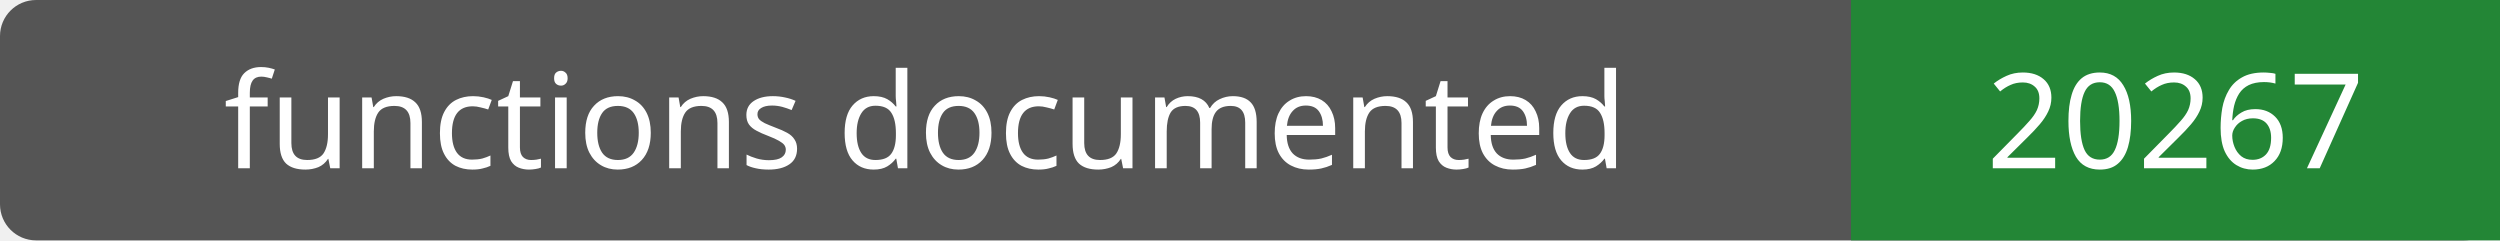
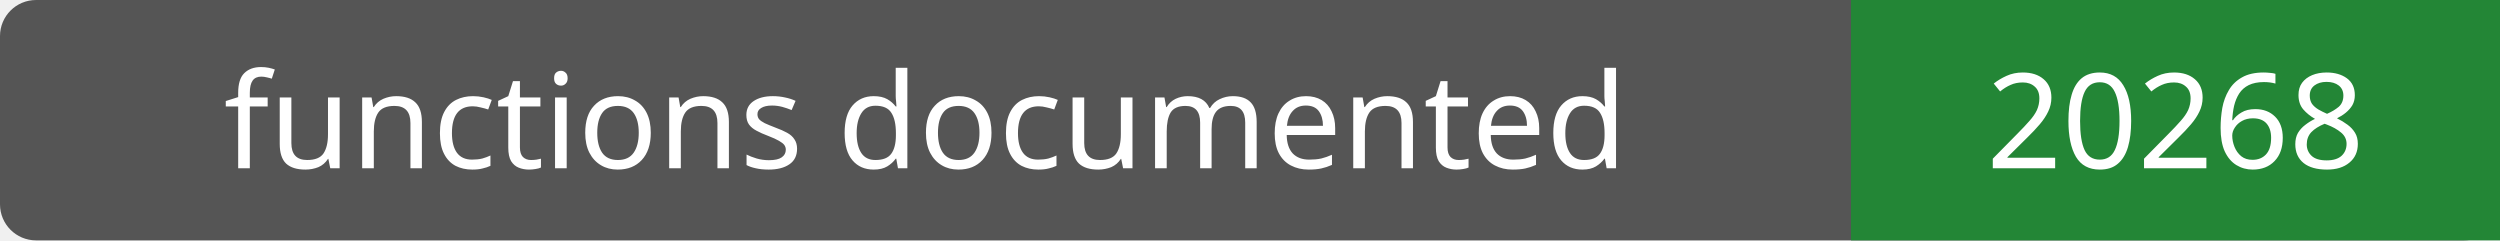
- <svg xmlns="http://www.w3.org/2000/svg" width="208" height="20" role="img" aria-label="functions documented: 20267">
+ <svg xmlns="http://www.w3.org/2000/svg" width="208" height="20" role="img" aria-label="functions documented: 20268">
  <rect width="208" height="20" rx="3" fill="#555" />
  <path fill="#238636" d="M154 0h54v20H154z" />
  <g fill="#fff" text-anchor="middle" font-family="Verdana,sans-serif" font-size="11">
    <text x="77.0" y="14">functions documented</text>
-     <text x="181.0" y="14">20267</text>
+     <text x="181.0" y="14">20268</text>
  </g>
</svg>
